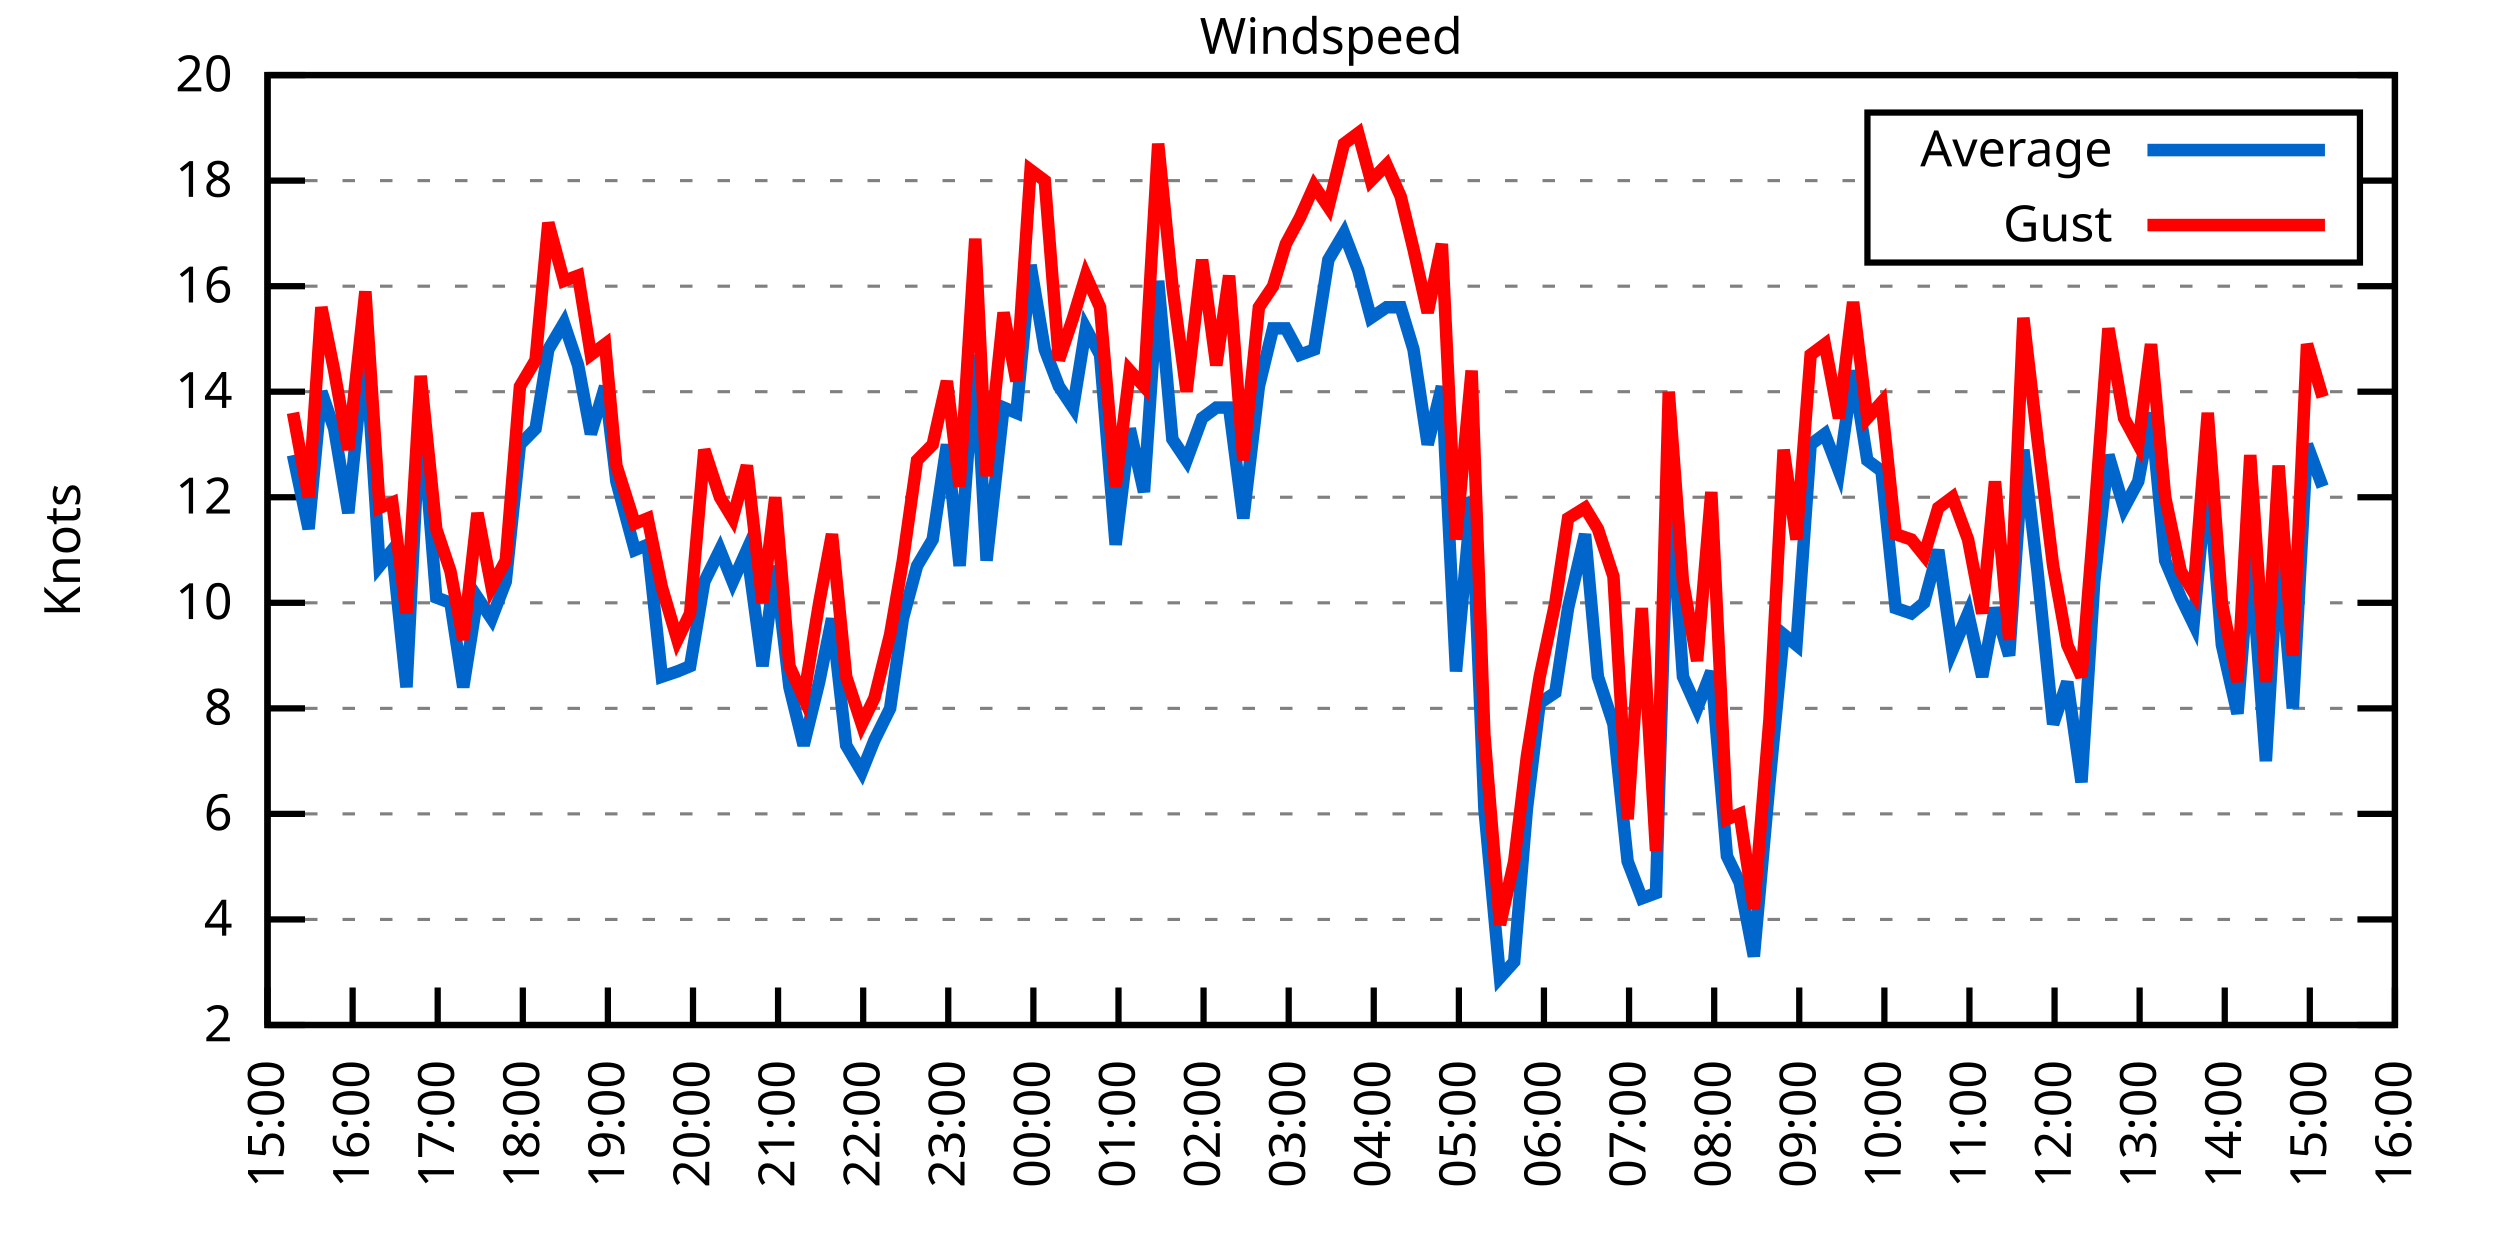
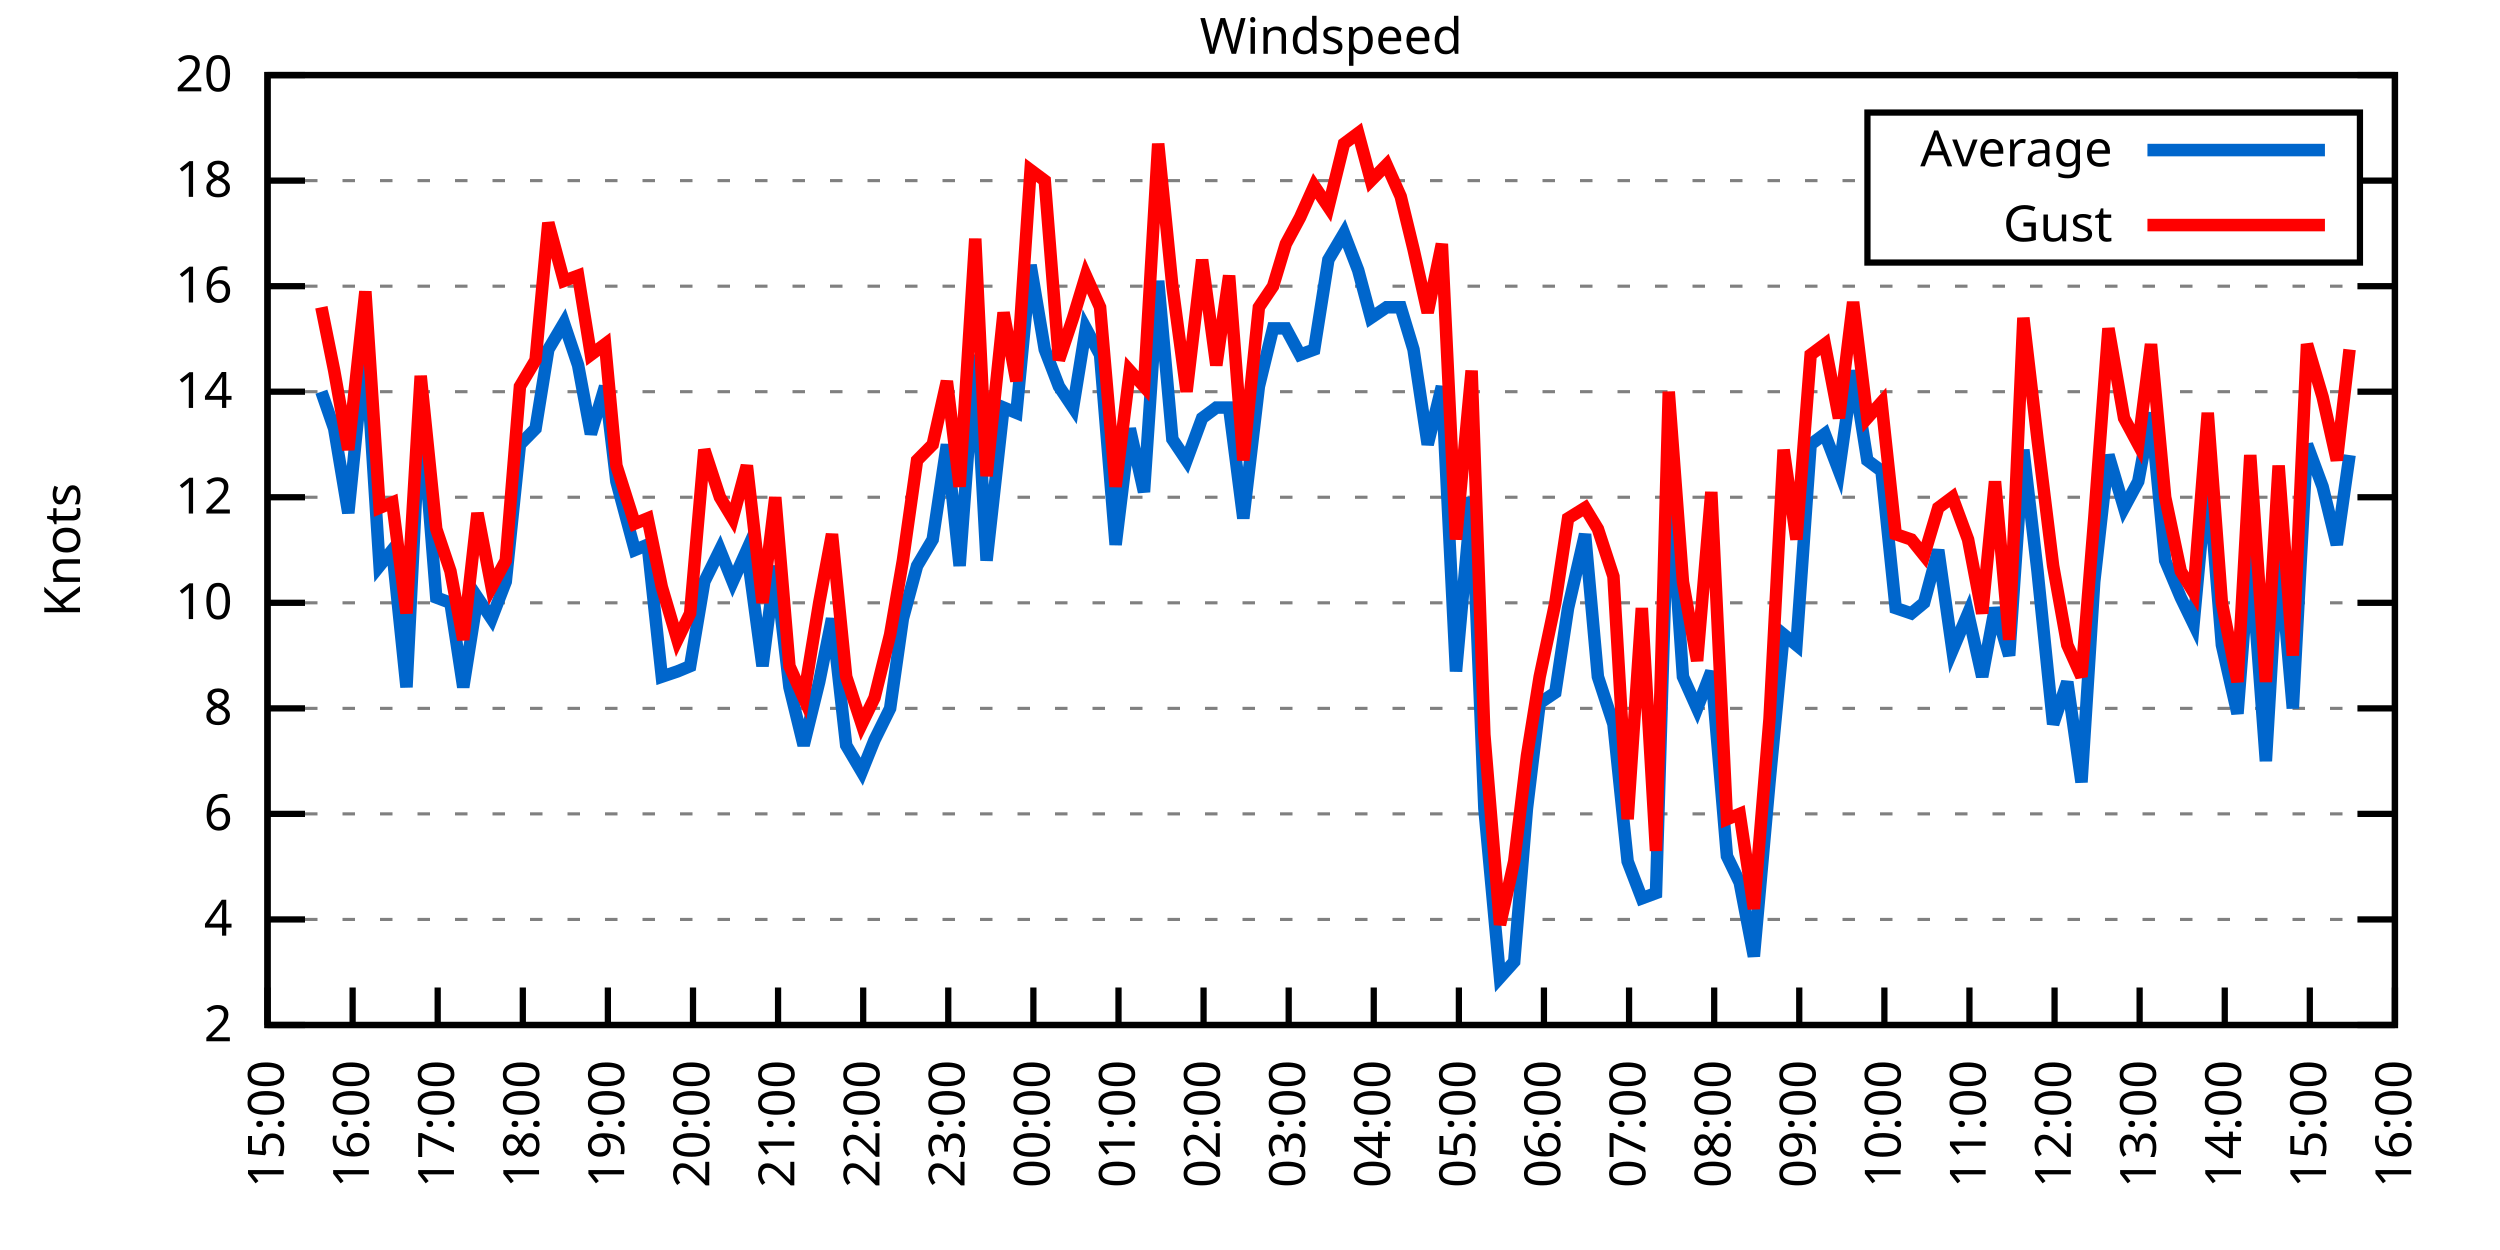
<svg xmlns="http://www.w3.org/2000/svg" xmlns:xlink="http://www.w3.org/1999/xlink" width="400" height="200" viewBox="0 0 400 200">
  <g id="gnuplot_canvas">
    <rect x="0" y="0" width="400" height="200" fill="none" />
    <defs>
      <circle id="gpDot" r="0.5" stroke-width="0.5" stroke="currentColor" />
      <path id="gpPt0" stroke-width="0.333" stroke="currentColor" d="M-1,0 h2 M0,-1 v2" />
      <path id="gpPt1" stroke-width="0.333" stroke="currentColor" d="M-1,-1 L1,1 M1,-1 L-1,1" />
      <path id="gpPt2" stroke-width="0.333" stroke="currentColor" d="M-1,0 L1,0 M0,-1 L0,1 M-1,-1 L1,1 M-1,1 L1,-1" />
      <rect id="gpPt3" stroke-width="0.333" stroke="currentColor" x="-1" y="-1" width="2" height="2" />
      <rect id="gpPt4" stroke-width="0.333" stroke="currentColor" fill="currentColor" x="-1" y="-1" width="2" height="2" />
      <circle id="gpPt5" stroke-width="0.333" stroke="currentColor" cx="0" cy="0" r="1" />
      <use xlink:href="#gpPt5" id="gpPt6" fill="currentColor" stroke="none" />
      <path id="gpPt7" stroke-width="0.333" stroke="currentColor" d="M0,-1.33 L-1.33,0.67 L1.33,0.67 z" />
      <use xlink:href="#gpPt7" id="gpPt8" fill="currentColor" stroke="none" />
      <use xlink:href="#gpPt7" id="gpPt9" stroke="currentColor" transform="rotate(180)" />
      <use xlink:href="#gpPt9" id="gpPt10" fill="currentColor" stroke="none" />
      <use xlink:href="#gpPt3" id="gpPt11" stroke="currentColor" transform="rotate(45)" />
      <use xlink:href="#gpPt11" id="gpPt12" fill="currentColor" stroke="none" />
      <path id="gpPt13" stroke-width="0.333" stroke="currentColor" d="M0,1.330 L1.265,0.411 L0.782,-1.067 L-0.782,-1.076 L-1.265,0.411 z" />
      <use xlink:href="#gpPt13" id="gpPt14" fill="currentColor" stroke="none" />
      <filter id="textbox" filterUnits="objectBoundingBox" x="0" y="0" height="1" width="1">
        <feFlood flood-color="white" flood-opacity="1" result="bgnd" />
        <feComposite in="SourceGraphic" in2="bgnd" operator="atop" />
      </filter>
      <filter id="greybox" filterUnits="objectBoundingBox" x="0" y="0" height="1" width="1">
        <feFlood flood-color="lightgrey" flood-opacity="1" result="grey" />
        <feComposite in="SourceGraphic" in2="grey" operator="atop" />
      </filter>
    </defs>
    <g fill="none" color="white" stroke="currentColor" stroke-width="1.00" stroke-linecap="butt" stroke-linejoin="miter">
</g>
    <g fill="none" color="black" stroke="currentColor" stroke-width="1.00" stroke-linecap="butt" stroke-linejoin="miter">
      <g stroke="none" shape-rendering="crispEdges">
        <polygon fill="rgb(255, 255, 255)" points="42.80,164.00 383.18,164.00 383.18,12.02 42.80,12.02 " />
      </g>
    </g>
    <g fill="none" color="black" stroke="currentColor" stroke-width="1.00" stroke-linecap="butt" stroke-linejoin="miter">
</g>
    <g fill="none" color="black" stroke="black" stroke-width="0.50" stroke-linecap="butt" stroke-linejoin="miter">
</g>
    <g fill="none" color="gray" stroke="currentColor" stroke-width="0.50" stroke-linecap="butt" stroke-linejoin="miter">
      <path stroke="gray" stroke-dasharray="2,4" class="gridline" d="M42.80,164.00 L383.19,164.00  " />
    </g>
    <g fill="none" color="gray" stroke="gray" stroke-width="1.00" stroke-linecap="butt" stroke-linejoin="miter">
</g>
    <g fill="none" color="black" stroke="currentColor" stroke-width="1.00" stroke-linecap="butt" stroke-linejoin="miter">
      <path stroke="black" d="M42.80,164.00 L48.80,164.00 M383.19,164.00 L377.19,164.00  " />
      <g transform="translate(37.20,166.60)" stroke="none" fill="black" font-family="Sans" font-size="8.00" text-anchor="end">
        <text>
          <tspan font-family="Sans"> 2</tspan>
        </text>
      </g>
    </g>
    <g fill="none" color="black" stroke="currentColor" stroke-width="1.00" stroke-linecap="butt" stroke-linejoin="miter">
</g>
    <g fill="none" color="black" stroke="black" stroke-width="0.50" stroke-linecap="butt" stroke-linejoin="miter">
</g>
    <g fill="none" color="gray" stroke="currentColor" stroke-width="0.50" stroke-linecap="butt" stroke-linejoin="miter">
      <path stroke="gray" stroke-dasharray="2,4" class="gridline" d="M42.80,147.11 L383.19,147.11  " />
    </g>
    <g fill="none" color="gray" stroke="gray" stroke-width="1.00" stroke-linecap="butt" stroke-linejoin="miter">
</g>
    <g fill="none" color="black" stroke="currentColor" stroke-width="1.00" stroke-linecap="butt" stroke-linejoin="miter">
      <path stroke="black" d="M42.80,147.11 L48.80,147.11 M383.19,147.11 L377.19,147.11  " />
      <g transform="translate(37.20,149.71)" stroke="none" fill="black" font-family="Sans" font-size="8.00" text-anchor="end">
        <text>
          <tspan font-family="Sans"> 4</tspan>
        </text>
      </g>
    </g>
    <g fill="none" color="black" stroke="currentColor" stroke-width="1.00" stroke-linecap="butt" stroke-linejoin="miter">
</g>
    <g fill="none" color="black" stroke="black" stroke-width="0.50" stroke-linecap="butt" stroke-linejoin="miter">
</g>
    <g fill="none" color="gray" stroke="currentColor" stroke-width="0.50" stroke-linecap="butt" stroke-linejoin="miter">
      <path stroke="gray" stroke-dasharray="2,4" class="gridline" d="M42.80,130.22 L383.19,130.22  " />
    </g>
    <g fill="none" color="gray" stroke="gray" stroke-width="1.00" stroke-linecap="butt" stroke-linejoin="miter">
</g>
    <g fill="none" color="black" stroke="currentColor" stroke-width="1.00" stroke-linecap="butt" stroke-linejoin="miter">
      <path stroke="black" d="M42.80,130.22 L48.80,130.22 M383.19,130.22 L377.19,130.22  " />
      <g transform="translate(37.20,132.82)" stroke="none" fill="black" font-family="Sans" font-size="8.00" text-anchor="end">
        <text>
          <tspan font-family="Sans"> 6</tspan>
        </text>
      </g>
    </g>
    <g fill="none" color="black" stroke="currentColor" stroke-width="1.00" stroke-linecap="butt" stroke-linejoin="miter">
</g>
    <g fill="none" color="black" stroke="black" stroke-width="0.50" stroke-linecap="butt" stroke-linejoin="miter">
</g>
    <g fill="none" color="gray" stroke="currentColor" stroke-width="0.50" stroke-linecap="butt" stroke-linejoin="miter">
      <path stroke="gray" stroke-dasharray="2,4" class="gridline" d="M42.80,113.34 L383.19,113.34  " />
    </g>
    <g fill="none" color="gray" stroke="gray" stroke-width="1.00" stroke-linecap="butt" stroke-linejoin="miter">
</g>
    <g fill="none" color="black" stroke="currentColor" stroke-width="1.00" stroke-linecap="butt" stroke-linejoin="miter">
      <path stroke="black" d="M42.80,113.34 L48.80,113.34 M383.19,113.34 L377.19,113.34  " />
      <g transform="translate(37.20,115.94)" stroke="none" fill="black" font-family="Sans" font-size="8.00" text-anchor="end">
        <text>
          <tspan font-family="Sans"> 8</tspan>
        </text>
      </g>
    </g>
    <g fill="none" color="black" stroke="currentColor" stroke-width="1.00" stroke-linecap="butt" stroke-linejoin="miter">
</g>
    <g fill="none" color="black" stroke="black" stroke-width="0.50" stroke-linecap="butt" stroke-linejoin="miter">
</g>
    <g fill="none" color="gray" stroke="currentColor" stroke-width="0.50" stroke-linecap="butt" stroke-linejoin="miter">
      <path stroke="gray" stroke-dasharray="2,4" class="gridline" d="M42.80,96.45 L383.19,96.45  " />
    </g>
    <g fill="none" color="gray" stroke="gray" stroke-width="1.00" stroke-linecap="butt" stroke-linejoin="miter">
</g>
    <g fill="none" color="black" stroke="currentColor" stroke-width="1.00" stroke-linecap="butt" stroke-linejoin="miter">
      <path stroke="black" d="M42.80,96.45 L48.80,96.45 M383.19,96.45 L377.19,96.45  " />
      <g transform="translate(37.20,99.05)" stroke="none" fill="black" font-family="Sans" font-size="8.00" text-anchor="end">
        <text>
          <tspan font-family="Sans"> 10</tspan>
        </text>
      </g>
    </g>
    <g fill="none" color="black" stroke="currentColor" stroke-width="1.00" stroke-linecap="butt" stroke-linejoin="miter">
</g>
    <g fill="none" color="black" stroke="black" stroke-width="0.50" stroke-linecap="butt" stroke-linejoin="miter">
</g>
    <g fill="none" color="gray" stroke="currentColor" stroke-width="0.50" stroke-linecap="butt" stroke-linejoin="miter">
      <path stroke="gray" stroke-dasharray="2,4" class="gridline" d="M42.80,79.56 L383.19,79.56  " />
    </g>
    <g fill="none" color="gray" stroke="gray" stroke-width="1.00" stroke-linecap="butt" stroke-linejoin="miter">
</g>
    <g fill="none" color="black" stroke="currentColor" stroke-width="1.00" stroke-linecap="butt" stroke-linejoin="miter">
      <path stroke="black" d="M42.80,79.56 L48.80,79.56 M383.19,79.56 L377.19,79.56  " />
      <g transform="translate(37.20,82.16)" stroke="none" fill="black" font-family="Sans" font-size="8.00" text-anchor="end">
        <text>
          <tspan font-family="Sans"> 12</tspan>
        </text>
      </g>
    </g>
    <g fill="none" color="black" stroke="currentColor" stroke-width="1.00" stroke-linecap="butt" stroke-linejoin="miter">
</g>
    <g fill="none" color="black" stroke="black" stroke-width="0.50" stroke-linecap="butt" stroke-linejoin="miter">
</g>
    <g fill="none" color="gray" stroke="currentColor" stroke-width="0.50" stroke-linecap="butt" stroke-linejoin="miter">
      <path stroke="gray" stroke-dasharray="2,4" class="gridline" d="M42.80,62.67 L383.19,62.67  " />
    </g>
    <g fill="none" color="gray" stroke="gray" stroke-width="1.00" stroke-linecap="butt" stroke-linejoin="miter">
</g>
    <g fill="none" color="black" stroke="currentColor" stroke-width="1.00" stroke-linecap="butt" stroke-linejoin="miter">
      <path stroke="black" d="M42.80,62.67 L48.80,62.67 M383.19,62.67 L377.19,62.67  " />
      <g transform="translate(37.20,65.27)" stroke="none" fill="black" font-family="Sans" font-size="8.00" text-anchor="end">
        <text>
          <tspan font-family="Sans"> 14</tspan>
        </text>
      </g>
    </g>
    <g fill="none" color="black" stroke="currentColor" stroke-width="1.00" stroke-linecap="butt" stroke-linejoin="miter">
</g>
    <g fill="none" color="black" stroke="black" stroke-width="0.50" stroke-linecap="butt" stroke-linejoin="miter">
</g>
    <g fill="none" color="gray" stroke="currentColor" stroke-width="0.50" stroke-linecap="butt" stroke-linejoin="miter">
      <path stroke="gray" stroke-dasharray="2,4" class="gridline" d="M42.80,45.79 L383.19,45.79  " />
    </g>
    <g fill="none" color="gray" stroke="gray" stroke-width="1.00" stroke-linecap="butt" stroke-linejoin="miter">
</g>
    <g fill="none" color="black" stroke="currentColor" stroke-width="1.00" stroke-linecap="butt" stroke-linejoin="miter">
      <path stroke="black" d="M42.80,45.79 L48.80,45.79 M383.19,45.79 L377.19,45.79  " />
      <g transform="translate(37.20,48.39)" stroke="none" fill="black" font-family="Sans" font-size="8.00" text-anchor="end">
        <text>
          <tspan font-family="Sans"> 16</tspan>
        </text>
      </g>
    </g>
    <g fill="none" color="black" stroke="currentColor" stroke-width="1.00" stroke-linecap="butt" stroke-linejoin="miter">
</g>
    <g fill="none" color="black" stroke="black" stroke-width="0.50" stroke-linecap="butt" stroke-linejoin="miter">
</g>
    <g fill="none" color="gray" stroke="currentColor" stroke-width="0.50" stroke-linecap="butt" stroke-linejoin="miter">
      <path stroke="gray" stroke-dasharray="2,4" class="gridline" d="M42.80,28.90 L298.79,28.90 M377.59,28.90 L383.19,28.90  " />
    </g>
    <g fill="none" color="gray" stroke="gray" stroke-width="1.00" stroke-linecap="butt" stroke-linejoin="miter">
</g>
    <g fill="none" color="black" stroke="currentColor" stroke-width="1.00" stroke-linecap="butt" stroke-linejoin="miter">
      <path stroke="black" d="M42.80,28.90 L48.80,28.90 M383.19,28.90 L377.19,28.90  " />
      <g transform="translate(37.20,31.50)" stroke="none" fill="black" font-family="Sans" font-size="8.00" text-anchor="end">
        <text>
          <tspan font-family="Sans"> 18</tspan>
        </text>
      </g>
    </g>
    <g fill="none" color="black" stroke="currentColor" stroke-width="1.00" stroke-linecap="butt" stroke-linejoin="miter">
</g>
    <g fill="none" color="black" stroke="black" stroke-width="0.50" stroke-linecap="butt" stroke-linejoin="miter">
</g>
    <g fill="none" color="gray" stroke="currentColor" stroke-width="0.50" stroke-linecap="butt" stroke-linejoin="miter">
      <path stroke="gray" stroke-dasharray="2,4" class="gridline" d="M42.80,12.01 L383.19,12.01  " />
    </g>
    <g fill="none" color="gray" stroke="gray" stroke-width="1.00" stroke-linecap="butt" stroke-linejoin="miter">
</g>
    <g fill="none" color="black" stroke="currentColor" stroke-width="1.00" stroke-linecap="butt" stroke-linejoin="miter">
      <path stroke="black" d="M42.80,12.01 L48.80,12.01 M383.19,12.01 L377.19,12.01  " />
      <g transform="translate(37.20,14.61)" stroke="none" fill="black" font-family="Sans" font-size="8.00" text-anchor="end">
        <text>
          <tspan font-family="Sans"> 20</tspan>
        </text>
      </g>
    </g>
    <g fill="none" color="black" stroke="currentColor" stroke-width="1.00" stroke-linecap="butt" stroke-linejoin="miter">
      <path stroke="black" d="M42.80,164.00 L42.80,158.00  " />
      <g transform="translate(45.40,169.60) rotate(270.00)" stroke="none" fill="black" font-family="Sans" font-size="8.00" text-anchor="end">
        <text>
          <tspan font-family="Sans">15:00</tspan>
        </text>
      </g>
    </g>
    <g fill="none" color="black" stroke="currentColor" stroke-width="1.00" stroke-linecap="butt" stroke-linejoin="miter">
      <path stroke="black" d="M56.42,164.00 L56.42,158.00  " />
      <g transform="translate(59.02,169.60) rotate(270.00)" stroke="none" fill="black" font-family="Sans" font-size="8.00" text-anchor="end">
        <text>
          <tspan font-family="Sans">16:00</tspan>
        </text>
      </g>
    </g>
    <g fill="none" color="black" stroke="currentColor" stroke-width="1.00" stroke-linecap="butt" stroke-linejoin="miter">
      <path stroke="black" d="M70.03,164.00 L70.03,158.00  " />
      <g transform="translate(72.63,169.60) rotate(270.00)" stroke="none" fill="black" font-family="Sans" font-size="8.00" text-anchor="end">
        <text>
          <tspan font-family="Sans">17:00</tspan>
        </text>
      </g>
    </g>
    <g fill="none" color="black" stroke="currentColor" stroke-width="1.00" stroke-linecap="butt" stroke-linejoin="miter">
      <path stroke="black" d="M83.65,164.00 L83.65,158.00  " />
      <g transform="translate(86.25,169.60) rotate(270.00)" stroke="none" fill="black" font-family="Sans" font-size="8.00" text-anchor="end">
        <text>
          <tspan font-family="Sans">18:00</tspan>
        </text>
      </g>
    </g>
    <g fill="none" color="black" stroke="currentColor" stroke-width="1.00" stroke-linecap="butt" stroke-linejoin="miter">
      <path stroke="black" d="M97.26,164.00 L97.26,158.00  " />
      <g transform="translate(99.86,169.60) rotate(270.00)" stroke="none" fill="black" font-family="Sans" font-size="8.00" text-anchor="end">
        <text>
          <tspan font-family="Sans">19:00</tspan>
        </text>
      </g>
    </g>
    <g fill="none" color="black" stroke="currentColor" stroke-width="1.00" stroke-linecap="butt" stroke-linejoin="miter">
      <path stroke="black" d="M110.88,164.00 L110.88,158.00  " />
      <g transform="translate(113.48,169.60) rotate(270.00)" stroke="none" fill="black" font-family="Sans" font-size="8.00" text-anchor="end">
        <text>
          <tspan font-family="Sans">20:00</tspan>
        </text>
      </g>
    </g>
    <g fill="none" color="black" stroke="currentColor" stroke-width="1.00" stroke-linecap="butt" stroke-linejoin="miter">
      <path stroke="black" d="M124.49,164.00 L124.49,158.00  " />
      <g transform="translate(127.09,169.60) rotate(270.00)" stroke="none" fill="black" font-family="Sans" font-size="8.00" text-anchor="end">
        <text>
          <tspan font-family="Sans">21:00</tspan>
        </text>
      </g>
    </g>
    <g fill="none" color="black" stroke="currentColor" stroke-width="1.00" stroke-linecap="butt" stroke-linejoin="miter">
      <path stroke="black" d="M138.11,164.00 L138.11,158.00  " />
      <g transform="translate(140.71,169.60) rotate(270.00)" stroke="none" fill="black" font-family="Sans" font-size="8.00" text-anchor="end">
        <text>
          <tspan font-family="Sans">22:00</tspan>
        </text>
      </g>
    </g>
    <g fill="none" color="black" stroke="currentColor" stroke-width="1.00" stroke-linecap="butt" stroke-linejoin="miter">
      <path stroke="black" d="M151.72,164.00 L151.72,158.00  " />
      <g transform="translate(154.32,169.60) rotate(270.00)" stroke="none" fill="black" font-family="Sans" font-size="8.00" text-anchor="end">
        <text>
          <tspan font-family="Sans">23:00</tspan>
        </text>
      </g>
    </g>
    <g fill="none" color="black" stroke="currentColor" stroke-width="1.00" stroke-linecap="butt" stroke-linejoin="miter">
      <path stroke="black" d="M165.34,164.00 L165.34,158.00  " />
      <g transform="translate(167.94,169.60) rotate(270.00)" stroke="none" fill="black" font-family="Sans" font-size="8.00" text-anchor="end">
        <text>
          <tspan font-family="Sans">00:00</tspan>
        </text>
      </g>
    </g>
    <g fill="none" color="black" stroke="currentColor" stroke-width="1.00" stroke-linecap="butt" stroke-linejoin="miter">
      <path stroke="black" d="M178.96,164.00 L178.96,158.00  " />
      <g transform="translate(181.56,169.60) rotate(270.00)" stroke="none" fill="black" font-family="Sans" font-size="8.00" text-anchor="end">
        <text>
          <tspan font-family="Sans">01:00</tspan>
        </text>
      </g>
    </g>
    <g fill="none" color="black" stroke="currentColor" stroke-width="1.00" stroke-linecap="butt" stroke-linejoin="miter">
      <path stroke="black" d="M192.57,164.00 L192.57,158.00  " />
      <g transform="translate(195.17,169.60) rotate(270.00)" stroke="none" fill="black" font-family="Sans" font-size="8.00" text-anchor="end">
        <text>
          <tspan font-family="Sans">02:00</tspan>
        </text>
      </g>
    </g>
    <g fill="none" color="black" stroke="currentColor" stroke-width="1.00" stroke-linecap="butt" stroke-linejoin="miter">
      <path stroke="black" d="M206.19,164.00 L206.19,158.00  " />
      <g transform="translate(208.79,169.60) rotate(270.00)" stroke="none" fill="black" font-family="Sans" font-size="8.00" text-anchor="end">
        <text>
          <tspan font-family="Sans">03:00</tspan>
        </text>
      </g>
    </g>
    <g fill="none" color="black" stroke="currentColor" stroke-width="1.00" stroke-linecap="butt" stroke-linejoin="miter">
      <path stroke="black" d="M219.80,164.00 L219.80,158.00  " />
      <g transform="translate(222.40,169.60) rotate(270.00)" stroke="none" fill="black" font-family="Sans" font-size="8.00" text-anchor="end">
        <text>
          <tspan font-family="Sans">04:00</tspan>
        </text>
      </g>
    </g>
    <g fill="none" color="black" stroke="currentColor" stroke-width="1.00" stroke-linecap="butt" stroke-linejoin="miter">
      <path stroke="black" d="M233.42,164.00 L233.42,158.00  " />
      <g transform="translate(236.02,169.60) rotate(270.00)" stroke="none" fill="black" font-family="Sans" font-size="8.00" text-anchor="end">
        <text>
          <tspan font-family="Sans">05:00</tspan>
        </text>
      </g>
    </g>
    <g fill="none" color="black" stroke="currentColor" stroke-width="1.00" stroke-linecap="butt" stroke-linejoin="miter">
      <path stroke="black" d="M247.03,164.00 L247.03,158.00  " />
      <g transform="translate(249.63,169.60) rotate(270.00)" stroke="none" fill="black" font-family="Sans" font-size="8.00" text-anchor="end">
        <text>
          <tspan font-family="Sans">06:00</tspan>
        </text>
      </g>
    </g>
    <g fill="none" color="black" stroke="currentColor" stroke-width="1.00" stroke-linecap="butt" stroke-linejoin="miter">
      <path stroke="black" d="M260.65,164.00 L260.65,158.00  " />
      <g transform="translate(263.25,169.60) rotate(270.00)" stroke="none" fill="black" font-family="Sans" font-size="8.00" text-anchor="end">
        <text>
          <tspan font-family="Sans">07:00</tspan>
        </text>
      </g>
    </g>
    <g fill="none" color="black" stroke="currentColor" stroke-width="1.00" stroke-linecap="butt" stroke-linejoin="miter">
      <path stroke="black" d="M274.27,164.00 L274.27,158.00  " />
      <g transform="translate(276.87,169.60) rotate(270.00)" stroke="none" fill="black" font-family="Sans" font-size="8.00" text-anchor="end">
        <text>
          <tspan font-family="Sans">08:00</tspan>
        </text>
      </g>
    </g>
    <g fill="none" color="black" stroke="currentColor" stroke-width="1.00" stroke-linecap="butt" stroke-linejoin="miter">
      <path stroke="black" d="M287.88,164.00 L287.88,158.00  " />
      <g transform="translate(290.48,169.60) rotate(270.00)" stroke="none" fill="black" font-family="Sans" font-size="8.00" text-anchor="end">
        <text>
          <tspan font-family="Sans">09:00</tspan>
        </text>
      </g>
    </g>
    <g fill="none" color="black" stroke="currentColor" stroke-width="1.00" stroke-linecap="butt" stroke-linejoin="miter">
      <path stroke="black" d="M301.50,164.00 L301.50,158.00  " />
      <g transform="translate(304.10,169.60) rotate(270.00)" stroke="none" fill="black" font-family="Sans" font-size="8.00" text-anchor="end">
        <text>
          <tspan font-family="Sans">10:00</tspan>
        </text>
      </g>
    </g>
    <g fill="none" color="black" stroke="currentColor" stroke-width="1.00" stroke-linecap="butt" stroke-linejoin="miter">
      <path stroke="black" d="M315.11,164.00 L315.11,158.00  " />
      <g transform="translate(317.71,169.60) rotate(270.00)" stroke="none" fill="black" font-family="Sans" font-size="8.00" text-anchor="end">
        <text>
          <tspan font-family="Sans">11:00</tspan>
        </text>
      </g>
    </g>
    <g fill="none" color="black" stroke="currentColor" stroke-width="1.00" stroke-linecap="butt" stroke-linejoin="miter">
      <path stroke="black" d="M328.73,164.00 L328.73,158.00  " />
      <g transform="translate(331.33,169.60) rotate(270.00)" stroke="none" fill="black" font-family="Sans" font-size="8.00" text-anchor="end">
        <text>
          <tspan font-family="Sans">12:00</tspan>
        </text>
      </g>
    </g>
    <g fill="none" color="black" stroke="currentColor" stroke-width="1.00" stroke-linecap="butt" stroke-linejoin="miter">
      <path stroke="black" d="M342.34,164.00 L342.34,158.00  " />
      <g transform="translate(344.94,169.60) rotate(270.00)" stroke="none" fill="black" font-family="Sans" font-size="8.00" text-anchor="end">
        <text>
          <tspan font-family="Sans">13:00</tspan>
        </text>
      </g>
    </g>
    <g fill="none" color="black" stroke="currentColor" stroke-width="1.00" stroke-linecap="butt" stroke-linejoin="miter">
      <path stroke="black" d="M355.96,164.00 L355.96,158.00  " />
      <g transform="translate(358.56,169.60) rotate(270.00)" stroke="none" fill="black" font-family="Sans" font-size="8.00" text-anchor="end">
        <text>
          <tspan font-family="Sans">14:00</tspan>
        </text>
      </g>
    </g>
    <g fill="none" color="black" stroke="currentColor" stroke-width="1.00" stroke-linecap="butt" stroke-linejoin="miter">
      <path stroke="black" d="M369.57,164.00 L369.57,158.00  " />
      <g transform="translate(372.17,169.60) rotate(270.00)" stroke="none" fill="black" font-family="Sans" font-size="8.00" text-anchor="end">
        <text>
          <tspan font-family="Sans">15:00</tspan>
        </text>
      </g>
    </g>
    <g fill="none" color="black" stroke="currentColor" stroke-width="1.00" stroke-linecap="butt" stroke-linejoin="miter">
      <path stroke="black" d="M383.19,164.00 L383.19,158.00  " />
      <g transform="translate(385.79,169.60) rotate(270.00)" stroke="none" fill="black" font-family="Sans" font-size="8.00" text-anchor="end">
        <text>
          <tspan font-family="Sans">16:00</tspan>
        </text>
      </g>
    </g>
    <g fill="none" color="black" stroke="currentColor" stroke-width="1.00" stroke-linecap="butt" stroke-linejoin="miter">
</g>
    <g fill="none" color="black" stroke="currentColor" stroke-width="1.00" stroke-linecap="butt" stroke-linejoin="miter">
      <path stroke="black" d="M42.80,12.01 L42.80,164.00 L383.19,164.00 L383.19,12.01 L42.80,12.01 Z  " />
    </g>
    <g fill="none" color="black" stroke="currentColor" stroke-width="1.00" stroke-linecap="butt" stroke-linejoin="miter">
</g>
    <g fill="none" color="black" stroke="currentColor" stroke-width="1.00" stroke-linecap="butt" stroke-linejoin="miter">
      <path stroke="black" d="M298.79,42.01 L298.79,18.01 L377.59,18.01 L377.59,42.01 L298.79,42.01 Z  " />
    </g>
    <g id="Windspeed_plot_1">
      <g fill="none" color="white" stroke="black" stroke-width="2.00" stroke-linecap="butt" stroke-linejoin="miter">
</g>
      <g fill="none" color="black" stroke="currentColor" stroke-width="2.00" stroke-linecap="butt" stroke-linejoin="miter">
        <g transform="translate(337.99,26.61)" stroke="none" fill="black" font-family="Sans" font-size="8.00" text-anchor="end">
          <text>
            <tspan font-family="Sans">Average</tspan>
          </text>
        </g>
      </g>
      <g fill="none" color="black" stroke="currentColor" stroke-width="2.00" stroke-linecap="butt" stroke-linejoin="miter">
-         <path stroke="rgb(  0, 102, 204)" d="M343.59,24.01 L371.99,24.01 M46.88,72.81 L49.38,84.63 L51.42,62.67 L53.47,68.58 L55.73,82.09 L58.46,55.07   L60.73,90.54 L62.77,88.00 L65.04,109.96 L67.31,64.36 L69.80,95.60 L72.07,96.45 L74.12,109.96 L76.39,95.60   L78.65,98.98 L80.92,93.07 L83.19,71.12 L85.69,68.58 L87.73,55.92 L90.23,51.70 L92.50,58.45 L94.54,69.43   L96.81,61.83 L98.62,77.03 L101.57,88.00 L103.62,87.16 L105.89,108.27 L108.38,107.43 L110.42,106.58 L112.69,93.07   L115.19,88.00 L117.23,93.07 L119.50,88.00 L122.00,106.58 L124.04,90.54 L126.31,109.96 L128.58,119.25 L131.07,109.11   L133.12,98.98 L135.39,119.25 L137.88,123.47 L139.92,118.40 L142.42,113.34 L144.46,98.98 L146.73,90.54 L149.23,86.32   L151.50,71.12 L153.54,90.54 L156.04,56.76 L157.85,89.69 L160.57,65.21 L162.62,66.05 L164.89,42.41 L167.16,55.92   L169.43,61.83 L171.69,65.21 L173.74,52.54 L176.01,56.76 L178.50,87.16 L180.77,68.58 L183.04,78.72 L185.31,44.94   L187.58,70.27 L189.85,73.65 L192.34,66.90 L194.61,65.21 L196.66,65.21 L198.93,82.94 L201.42,61.83 L203.69,52.54   L205.73,52.54 L208.00,56.76 L210.27,55.92 L212.54,41.56 L215.04,37.34 L217.31,43.25 L219.35,50.85 L221.85,49.16   L224.11,49.16 L226.16,55.92 L228.43,71.12 L230.70,61.83 L232.96,107.43 L235.46,79.56 L237.50,129.38 L240.00,156.40   L242.27,153.87 L244.31,129.38 L246.35,112.49 L248.85,110.80 L250.89,97.29 L253.61,85.47 L255.66,108.27 L258.15,115.87   L260.42,137.82 L262.69,143.73 L264.96,142.89 L267.00,75.34 L269.27,108.27 L271.54,113.34 L273.81,107.43 L276.31,136.98   L278.35,141.20 L280.62,153.02 L283.12,125.16 L285.38,101.52 L287.43,103.20 L289.70,71.12 L291.97,69.43 L294.23,75.34   L296.50,59.30 L298.77,73.65 L301.04,75.34 L303.31,97.29 L305.81,98.14 L307.85,96.45 L310.12,88.00 L312.39,104.05   L314.89,98.14 L317.15,108.27 L319.20,97.29 L321.47,104.89 L323.74,71.96 L326.00,91.38 L328.50,115.87 L330.77,109.11   L333.04,125.16 L335.08,93.07 L337.35,72.81 L339.85,81.25 L342.12,77.03 L344.16,66.05 L346.43,89.69 L348.92,95.60   L350.97,99.83 L353.24,75.34 L355.50,103.20 L358.00,114.18 L360.04,88.00 L362.54,121.78 L364.58,87.16 L366.85,113.34   L369.12,71.12 L371.62,77.87  " />
+         <path stroke="rgb(  0, 102, 204)" d="M343.59,24.01 L371.99,24.01 M51.42,62.67 L53.47,68.58 L55.73,82.09 L58.46,55.07 L60.73,90.54 L62.77,88.00   L65.04,109.96 L67.31,64.36 L69.80,95.60 L72.07,96.45 L74.12,109.96 L76.39,95.60 L78.65,98.98 L80.92,93.07   L83.19,71.12 L85.69,68.58 L87.73,55.92 L90.23,51.70 L92.50,58.45 L94.54,69.43 L96.81,61.83 L98.62,77.03   L101.57,88.00 L103.62,87.16 L105.89,108.27 L108.38,107.43 L110.42,106.58 L112.69,93.07 L115.19,88.00 L117.23,93.07   L119.50,88.00 L122.00,106.58 L124.04,90.54 L126.31,109.96 L128.58,119.25 L131.07,109.11 L133.12,98.98 L135.39,119.25   L137.88,123.47 L139.92,118.40 L142.42,113.34 L144.46,98.98 L146.73,90.54 L149.23,86.32 L151.50,71.12 L153.54,90.54   L156.04,56.76 L157.85,89.69 L160.57,65.21 L162.62,66.05 L164.89,42.41 L167.16,55.92 L169.43,61.83 L171.69,65.21   L173.74,52.54 L176.01,56.76 L178.50,87.16 L180.77,68.58 L183.04,78.72 L185.31,44.94 L187.58,70.27 L189.85,73.65   L192.34,66.90 L194.61,65.21 L196.66,65.21 L198.93,82.94 L201.42,61.83 L203.69,52.54 L205.73,52.54 L208.00,56.76   L210.27,55.92 L212.54,41.56 L215.04,37.34 L217.31,43.25 L219.35,50.85 L221.85,49.16 L224.11,49.16 L226.16,55.92   L228.43,71.12 L230.70,61.83 L232.96,107.43 L235.46,79.56 L237.50,129.38 L240.00,156.40 L242.27,153.87 L244.31,129.38   L246.35,112.49 L248.85,110.80 L250.89,97.29 L253.61,85.47 L255.66,108.27 L258.15,115.87 L260.42,137.82 L262.69,143.73   L264.96,142.89 L267.00,75.34 L269.27,108.27 L271.54,113.34 L273.81,107.43 L276.31,136.98 L278.35,141.20 L280.62,153.02   L283.12,125.16 L285.38,101.52 L287.43,103.20 L289.70,71.12 L291.97,69.43 L294.23,75.34 L296.50,59.30 L298.77,73.65   L301.04,75.34 L303.31,97.29 L305.81,98.14 L307.85,96.45 L310.12,88.00 L312.39,104.05 L314.89,98.14 L317.15,108.27   L319.20,97.29 L321.47,104.89 L323.74,71.96 L326.00,91.38 L328.50,115.87 L330.77,109.11 L333.04,125.16 L335.08,93.07   L337.35,72.81 L339.85,81.25 L342.12,77.03 L344.16,66.05 L346.43,89.69 L348.92,95.60 L350.97,99.83 L353.24,75.34   L355.50,103.20 L358.00,114.18 L360.04,88.00 L362.54,121.78 L364.58,87.16 L366.85,113.34 L369.12,71.12 L371.62,77.87   L373.89,87.16 L375.93,72.81  " />
      </g>
    </g>
    <g id="Windspeed_plot_2">
      <g fill="none" color="black" stroke="currentColor" stroke-width="2.00" stroke-linecap="butt" stroke-linejoin="miter">
        <g transform="translate(337.99,38.61)" stroke="none" fill="black" font-family="Sans" font-size="8.00" text-anchor="end">
          <text>
            <tspan font-family="Sans">Gust</tspan>
          </text>
        </g>
      </g>
      <g fill="none" color="black" stroke="currentColor" stroke-width="2.00" stroke-linecap="butt" stroke-linejoin="miter">
-         <path stroke="rgb(255,   0,   0)" d="M343.59,36.01 L371.99,36.01 M46.88,66.05 L49.38,79.56 L51.42,49.16 L53.47,59.30 L55.73,71.96 L58.46,46.63   L60.73,81.25 L62.77,80.41 L65.04,98.14 L67.31,60.14 L69.80,84.63 L72.07,91.38 L74.12,102.36 L76.39,82.09   L78.65,93.92 L80.92,89.69 L83.19,61.83 L85.69,57.61 L87.73,35.65 L90.23,44.94 L92.50,44.10 L94.54,56.76   L96.81,55.07 L98.62,74.49 L101.57,83.78 L103.62,82.94 L105.89,93.92 L108.38,102.36 L110.42,98.14 L112.69,71.96   L115.19,79.56 L117.23,82.94 L119.50,74.49 L122.00,96.45 L124.04,79.56 L126.31,106.58 L128.58,111.65 L131.07,96.45   L133.12,85.47 L135.39,108.27 L137.88,115.87 L139.92,111.65 L142.42,101.52 L144.46,89.69 L146.73,73.65 L149.23,71.12   L151.50,60.98 L153.54,77.87 L156.04,38.19 L157.85,76.18 L160.57,50.01 L162.62,60.98 L164.89,27.21 L167.16,28.90   L169.43,57.61 L171.69,50.85 L173.74,44.10 L176.01,49.16 L178.50,77.87 L180.77,59.30 L183.04,61.83 L185.31,22.99   L187.58,45.79 L189.85,62.67 L192.34,41.56 L194.61,58.45 L196.66,44.10 L198.93,73.65 L201.42,49.16 L203.69,45.79   L205.73,39.03 L208.00,34.81 L210.27,29.74 L212.54,33.12 L215.04,22.99 L217.31,21.30 L219.35,28.90 L221.85,26.36   L224.11,31.43 L226.16,39.87 L228.43,50.01 L230.70,39.03 L232.96,86.32 L235.46,59.30 L237.50,117.56 L240.00,147.96   L242.27,137.82 L244.31,120.94 L246.35,108.27 L248.85,96.45 L250.89,82.94 L253.61,81.25 L255.66,84.63 L258.15,92.23   L260.42,131.07 L262.69,97.29 L264.96,136.14 L267.00,62.67 L269.27,93.07 L271.54,105.74 L273.81,78.72 L276.31,131.07   L278.35,130.22 L280.62,145.42 L283.12,115.03 L285.38,71.96 L287.43,86.32 L289.70,56.76 L291.97,55.07 L294.23,66.90   L296.50,48.32 L298.77,66.90 L301.04,64.36 L303.31,85.47 L305.81,86.32 L307.85,88.85 L310.12,81.25 L312.39,79.56   L314.89,86.32 L317.15,98.14 L319.20,77.03 L321.47,102.36 L323.74,50.85 L326.00,70.27 L328.50,90.54 L330.77,103.20   L333.04,108.27 L335.08,82.94 L337.35,52.54 L339.85,66.90 L342.12,71.12 L344.16,55.07 L346.43,79.56 L348.92,91.38   L350.97,94.76 L353.24,66.05 L355.50,96.45 L358.00,109.11 L360.04,72.81 L362.54,109.11 L364.58,74.49 L366.85,104.89   L369.12,55.07 L371.62,63.52  " />
+         <path stroke="rgb(255,   0,   0)" d="M343.59,36.01 L371.99,36.01 M51.42,49.16 L53.47,59.30 L55.73,71.96 L58.46,46.63 L60.73,81.25 L62.77,80.41   L65.04,98.14 L67.31,60.14 L69.80,84.63 L72.07,91.38 L74.12,102.36 L76.39,82.09 L78.65,93.92 L80.92,89.69   L83.19,61.83 L85.69,57.61 L87.73,35.65 L90.23,44.94 L92.50,44.10 L94.54,56.76 L96.81,55.07 L98.62,74.49   L101.57,83.78 L103.62,82.94 L105.89,93.92 L108.38,102.36 L110.42,98.14 L112.69,71.96 L115.19,79.56 L117.23,82.94   L119.50,74.49 L122.00,96.45 L124.04,79.56 L126.31,106.58 L128.58,111.65 L131.07,96.45 L133.12,85.47 L135.39,108.27   L137.88,115.87 L139.92,111.65 L142.42,101.52 L144.46,89.69 L146.73,73.65 L149.23,71.12 L151.50,60.98 L153.54,77.87   L156.04,38.19 L157.85,76.18 L160.57,50.01 L162.62,60.98 L164.89,27.21 L167.16,28.90 L169.43,57.61 L171.69,50.85   L173.74,44.10 L176.01,49.16 L178.50,77.87 L180.77,59.30 L183.04,61.83 L185.31,22.99 L187.58,45.79 L189.85,62.67   L192.34,41.56 L194.61,58.45 L196.66,44.10 L198.93,73.65 L201.42,49.16 L203.69,45.79 L205.73,39.03 L208.00,34.81   L210.27,29.74 L212.54,33.12 L215.04,22.99 L217.31,21.30 L219.35,28.90 L221.85,26.36 L224.11,31.43 L226.16,39.87   L228.43,50.01 L230.70,39.03 L232.96,86.32 L235.46,59.30 L237.50,117.56 L240.00,147.96 L242.27,137.82 L244.31,120.94   L246.35,108.27 L248.85,96.45 L250.89,82.94 L253.61,81.25 L255.66,84.63 L258.15,92.23 L260.42,131.07 L262.69,97.29   L264.96,136.14 L267.00,62.67 L269.27,93.07 L271.54,105.74 L273.81,78.72 L276.31,131.07 L278.35,130.22 L280.62,145.42   L283.12,115.03 L285.38,71.96 L287.43,86.32 L289.70,56.76 L291.97,55.07 L294.23,66.90 L296.50,48.32 L298.77,66.90   L301.04,64.36 L303.31,85.47 L305.81,86.32 L307.85,88.85 L310.12,81.25 L312.39,79.56 L314.89,86.32 L317.15,98.14   L319.20,77.03 L321.47,102.36 L323.74,50.85 L326.00,70.27 L328.50,90.54 L330.77,103.20 L333.04,108.27 L335.08,82.94   L337.35,52.54 L339.85,66.90 L342.12,71.12 L344.16,55.07 L346.43,79.56 L348.92,91.38 L350.97,94.76 L353.24,66.05   L355.50,96.45 L358.00,109.11 L360.04,72.81 L362.54,109.11 L364.58,74.49 L366.85,104.89 L369.12,55.07 L371.62,63.52   L373.89,73.65 L375.93,55.92  " />
      </g>
    </g>
    <g fill="none" color="black" stroke="currentColor" stroke-width="2.00" stroke-linecap="butt" stroke-linejoin="miter">
</g>
    <g fill="none" color="black" stroke="black" stroke-width="1.00" stroke-linecap="butt" stroke-linejoin="miter">
</g>
    <g fill="none" color="black" stroke="currentColor" stroke-width="1.00" stroke-linecap="butt" stroke-linejoin="miter">
      <path stroke="black" d="M42.80,12.01 L42.80,164.00 L383.19,164.00 L383.19,12.01 L42.80,12.01 Z  " />
      <g transform="translate(12.80,88.01) rotate(270.00)" stroke="none" fill="black" font-family="Sans" font-size="8.00" text-anchor="middle">
        <text>
          <tspan font-family="Sans">Knots</tspan>
        </text>
      </g>
    </g>
    <g fill="none" color="black" stroke="currentColor" stroke-width="1.00" stroke-linecap="butt" stroke-linejoin="miter">
</g>
    <g fill="none" color="black" stroke="currentColor" stroke-width="1.00" stroke-linecap="butt" stroke-linejoin="miter">
      <g transform="translate(212.99,8.61)" stroke="none" fill="black" font-family="Sans" font-size="8.00" text-anchor="middle">
        <text>
          <tspan font-family="Sans">Windspeed</tspan>
        </text>
      </g>
    </g>
    <g fill="none" color="black" stroke="currentColor" stroke-width="1.00" stroke-linecap="butt" stroke-linejoin="miter">
</g>
  </g>
</svg>
